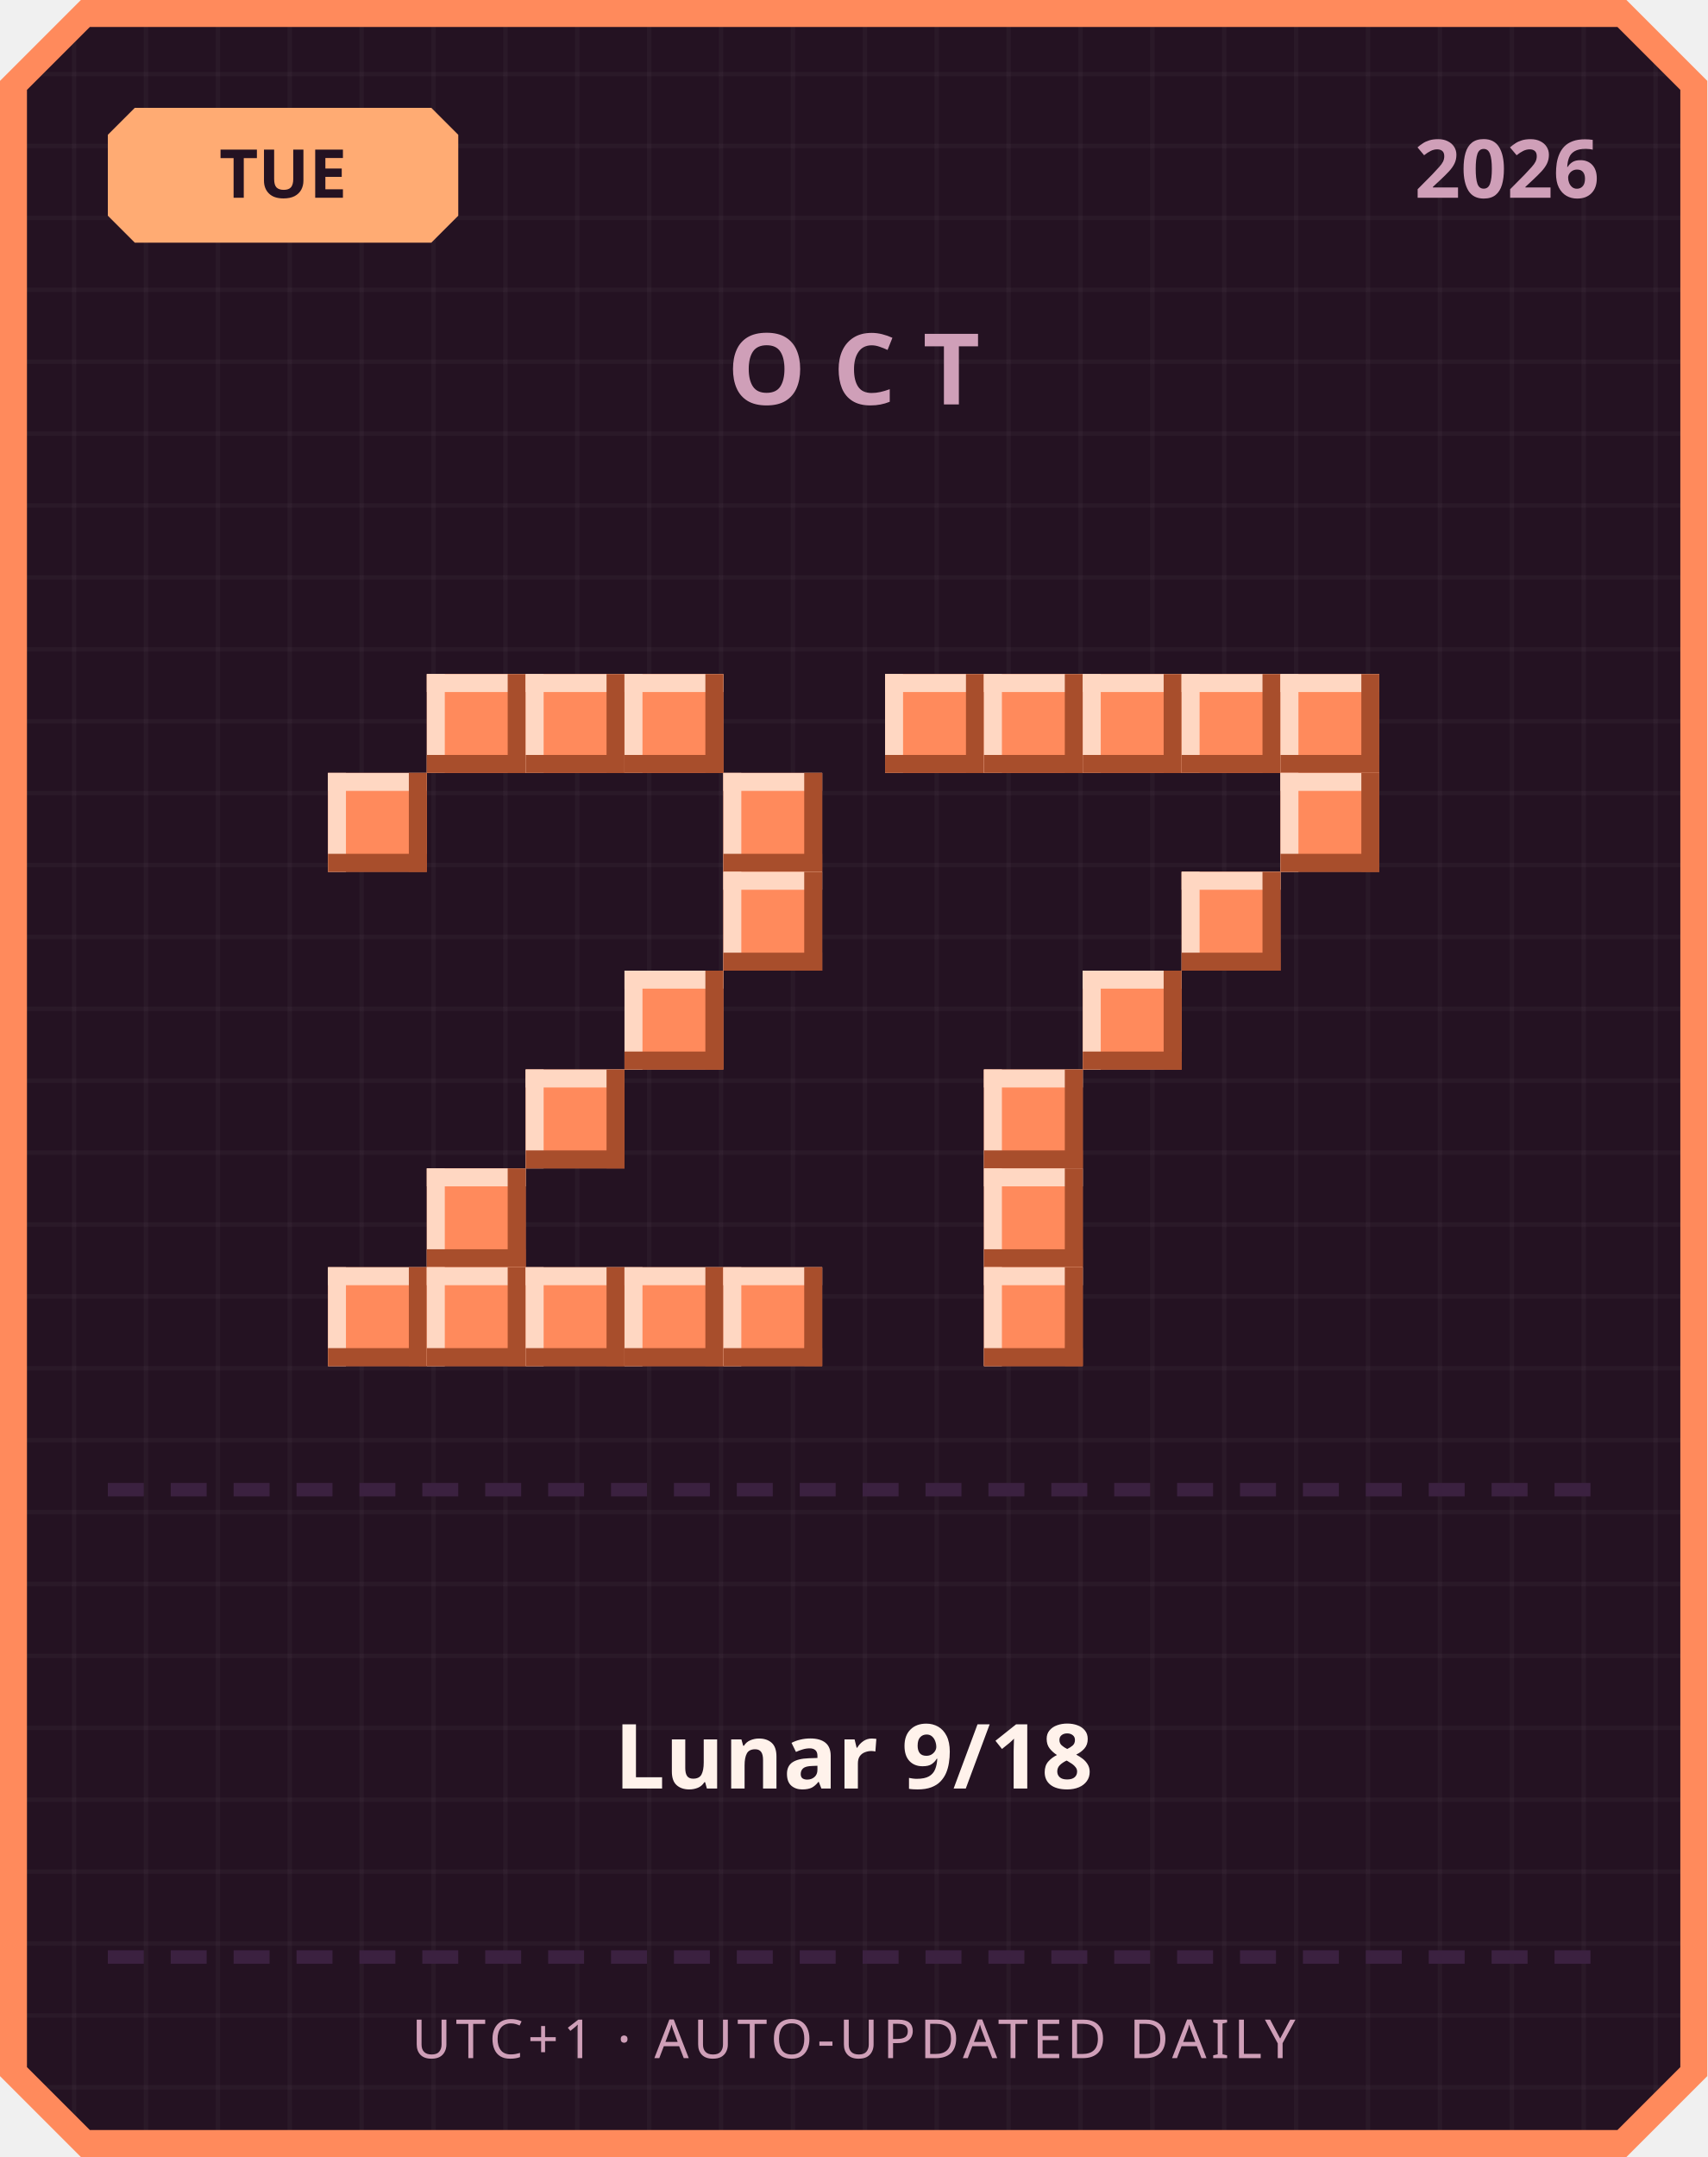
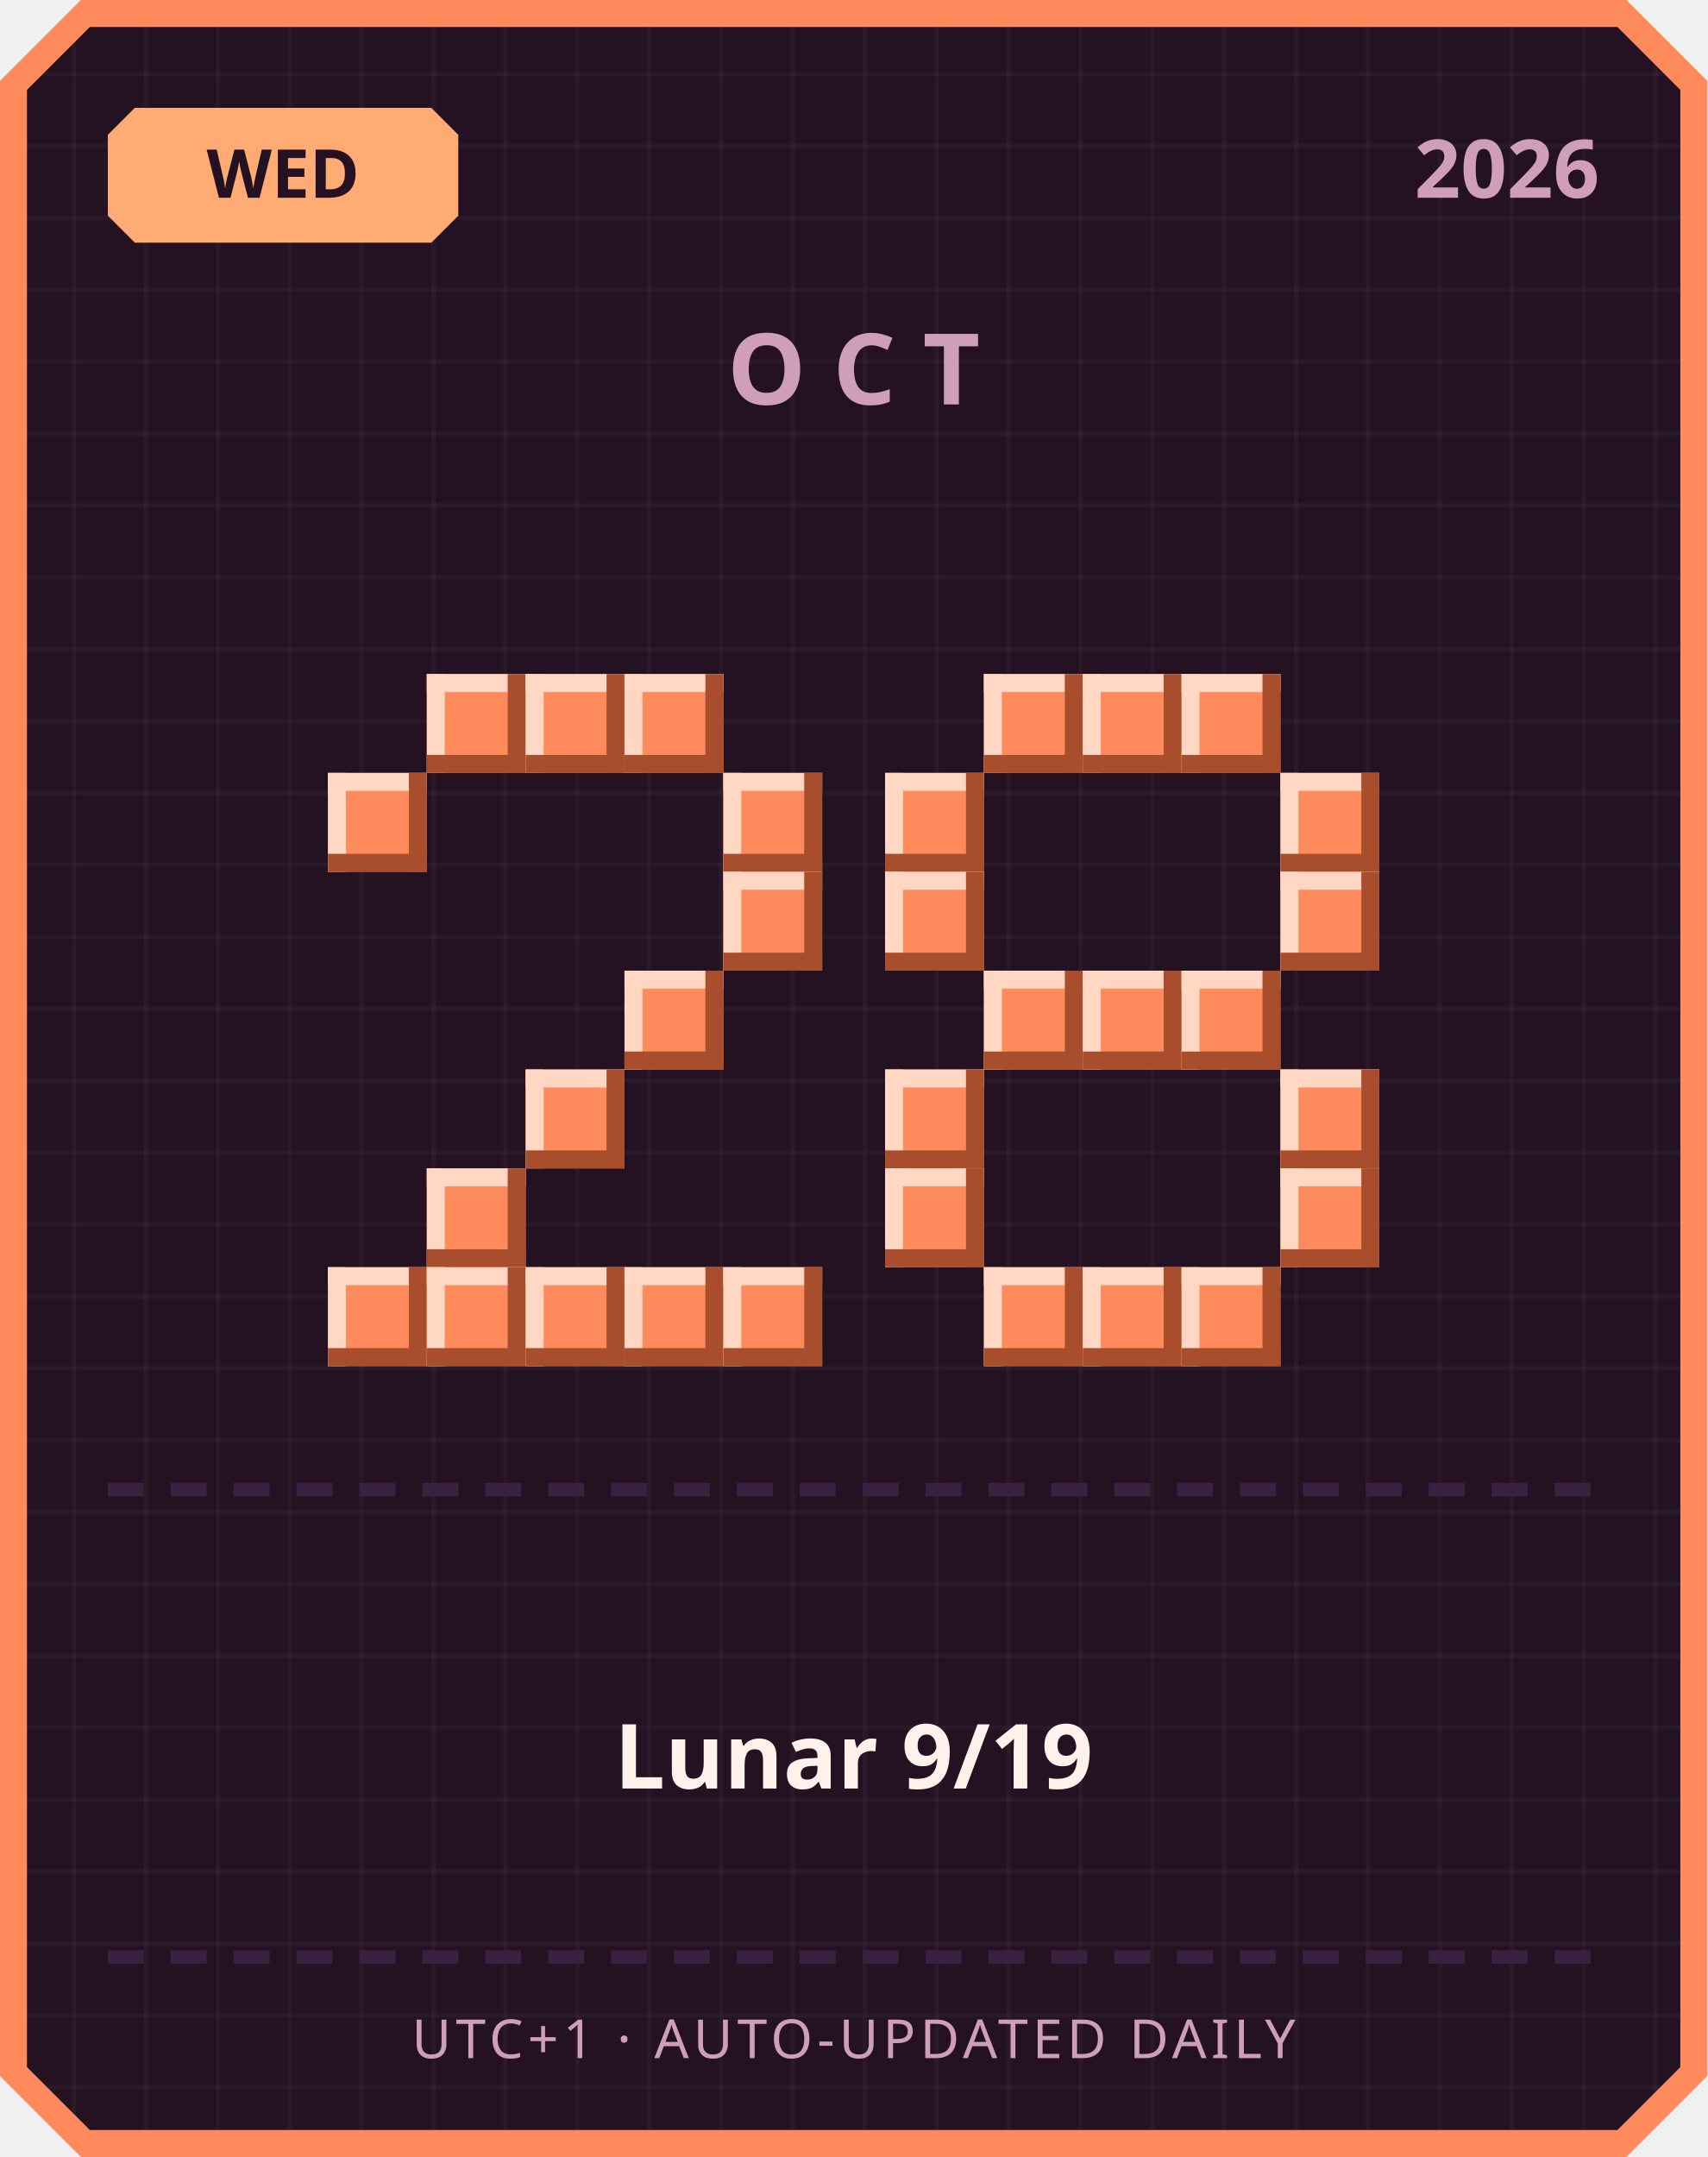
<svg xmlns="http://www.w3.org/2000/svg" width="380" height="480" viewBox="0 0 380 480">
  <defs>
    <pattern id="grid" width="16" height="16" patternUnits="userSpaceOnUse">
      <rect width="16" height="16" fill="#241222" />
      <rect width="1" height="16" fill="#ffffff" opacity="0.03" />
      <rect width="16" height="1" fill="#ffffff" opacity="0.03" />
    </pattern>
  </defs>
  <path d="M 18,0 L 362,0 L 380,18 L 380,462 L 362,480 L 18,480 L 0,462 L 0,18 Z" fill="#ff8a5c" />
  <path d="M 20,6 L 360,6 L 374,20 L 374,460 L 360,474 L 20,474 L 6,460 L 6,20 Z" fill="url(#grid)" />
  <path d="M 30,24 L 96,24 L 102,30 L 102,48 L 96,54 L 30,54 L 24,48 L 24,30 Z" fill="#ffab73" />
-   <text x="63" y="44" text-anchor="middle" font-family="'Segoe UI', sans-serif" font-size="15" font-weight="700" fill="#241222">TUE</text>
+   <text x="63" y="44" text-anchor="middle" font-family="'Segoe UI', sans-serif" font-size="15" font-weight="700" fill="#241222">WED</text>
  <text x="356" y="44" text-anchor="end" font-family="'Segoe UI', sans-serif" font-size="18" font-weight="700" fill="#cf9fb8">2026</text>
  <text x="190" y="90" text-anchor="middle" font-family="'Segoe UI', sans-serif" font-size="22" font-weight="700" letter-spacing="6" fill="#cf9fb8">OCT</text>
  <rect x="95" y="150" width="22" height="22" fill="#ff8a5c" />
  <rect x="95" y="150" width="22" height="4" fill="#ffd7c2" />
  <rect x="95" y="150" width="4" height="22" fill="#ffd7c2" />
  <rect x="95" y="168" width="22" height="4" fill="#a84e2c" />
  <rect x="113" y="150" width="4" height="22" fill="#a84e2c" />
  <rect x="117" y="150" width="22" height="22" fill="#ff8a5c" />
  <rect x="117" y="150" width="22" height="4" fill="#ffd7c2" />
  <rect x="117" y="150" width="4" height="22" fill="#ffd7c2" />
  <rect x="117" y="168" width="22" height="4" fill="#a84e2c" />
  <rect x="135" y="150" width="4" height="22" fill="#a84e2c" />
  <rect x="139" y="150" width="22" height="22" fill="#ff8a5c" />
  <rect x="139" y="150" width="22" height="4" fill="#ffd7c2" />
  <rect x="139" y="150" width="4" height="22" fill="#ffd7c2" />
  <rect x="139" y="168" width="22" height="4" fill="#a84e2c" />
  <rect x="157" y="150" width="4" height="22" fill="#a84e2c" />
  <rect x="73" y="172" width="22" height="22" fill="#ff8a5c" />
  <rect x="73" y="172" width="22" height="4" fill="#ffd7c2" />
  <rect x="73" y="172" width="4" height="22" fill="#ffd7c2" />
  <rect x="73" y="190" width="22" height="4" fill="#a84e2c" />
  <rect x="91" y="172" width="4" height="22" fill="#a84e2c" />
  <rect x="161" y="172" width="22" height="22" fill="#ff8a5c" />
  <rect x="161" y="172" width="22" height="4" fill="#ffd7c2" />
  <rect x="161" y="172" width="4" height="22" fill="#ffd7c2" />
  <rect x="161" y="190" width="22" height="4" fill="#a84e2c" />
  <rect x="179" y="172" width="4" height="22" fill="#a84e2c" />
  <rect x="161" y="194" width="22" height="22" fill="#ff8a5c" />
  <rect x="161" y="194" width="22" height="4" fill="#ffd7c2" />
  <rect x="161" y="194" width="4" height="22" fill="#ffd7c2" />
  <rect x="161" y="212" width="22" height="4" fill="#a84e2c" />
  <rect x="179" y="194" width="4" height="22" fill="#a84e2c" />
  <rect x="139" y="216" width="22" height="22" fill="#ff8a5c" />
  <rect x="139" y="216" width="22" height="4" fill="#ffd7c2" />
  <rect x="139" y="216" width="4" height="22" fill="#ffd7c2" />
  <rect x="139" y="234" width="22" height="4" fill="#a84e2c" />
  <rect x="157" y="216" width="4" height="22" fill="#a84e2c" />
  <rect x="117" y="238" width="22" height="22" fill="#ff8a5c" />
  <rect x="117" y="238" width="22" height="4" fill="#ffd7c2" />
  <rect x="117" y="238" width="4" height="22" fill="#ffd7c2" />
  <rect x="117" y="256" width="22" height="4" fill="#a84e2c" />
  <rect x="135" y="238" width="4" height="22" fill="#a84e2c" />
  <rect x="95" y="260" width="22" height="22" fill="#ff8a5c" />
  <rect x="95" y="260" width="22" height="4" fill="#ffd7c2" />
  <rect x="95" y="260" width="4" height="22" fill="#ffd7c2" />
  <rect x="95" y="278" width="22" height="4" fill="#a84e2c" />
  <rect x="113" y="260" width="4" height="22" fill="#a84e2c" />
  <rect x="73" y="282" width="22" height="22" fill="#ff8a5c" />
  <rect x="73" y="282" width="22" height="4" fill="#ffd7c2" />
  <rect x="73" y="282" width="4" height="22" fill="#ffd7c2" />
  <rect x="73" y="300" width="22" height="4" fill="#a84e2c" />
  <rect x="91" y="282" width="4" height="22" fill="#a84e2c" />
  <rect x="95" y="282" width="22" height="22" fill="#ff8a5c" />
  <rect x="95" y="282" width="22" height="4" fill="#ffd7c2" />
  <rect x="95" y="282" width="4" height="22" fill="#ffd7c2" />
  <rect x="95" y="300" width="22" height="4" fill="#a84e2c" />
  <rect x="113" y="282" width="4" height="22" fill="#a84e2c" />
  <rect x="117" y="282" width="22" height="22" fill="#ff8a5c" />
  <rect x="117" y="282" width="22" height="4" fill="#ffd7c2" />
  <rect x="117" y="282" width="4" height="22" fill="#ffd7c2" />
  <rect x="117" y="300" width="22" height="4" fill="#a84e2c" />
  <rect x="135" y="282" width="4" height="22" fill="#a84e2c" />
  <rect x="139" y="282" width="22" height="22" fill="#ff8a5c" />
  <rect x="139" y="282" width="22" height="4" fill="#ffd7c2" />
  <rect x="139" y="282" width="4" height="22" fill="#ffd7c2" />
  <rect x="139" y="300" width="22" height="4" fill="#a84e2c" />
  <rect x="157" y="282" width="4" height="22" fill="#a84e2c" />
  <rect x="161" y="282" width="22" height="22" fill="#ff8a5c" />
  <rect x="161" y="282" width="22" height="4" fill="#ffd7c2" />
  <rect x="161" y="282" width="4" height="22" fill="#ffd7c2" />
  <rect x="161" y="300" width="22" height="4" fill="#a84e2c" />
  <rect x="179" y="282" width="4" height="22" fill="#a84e2c" />
-   <rect x="197" y="150" width="22" height="22" fill="#ff8a5c" />
-   <rect x="197" y="150" width="22" height="4" fill="#ffd7c2" />
-   <rect x="197" y="150" width="4" height="22" fill="#ffd7c2" />
-   <rect x="197" y="168" width="22" height="4" fill="#a84e2c" />
-   <rect x="215" y="150" width="4" height="22" fill="#a84e2c" />
  <rect x="219" y="150" width="22" height="22" fill="#ff8a5c" />
  <rect x="219" y="150" width="22" height="4" fill="#ffd7c2" />
  <rect x="219" y="150" width="4" height="22" fill="#ffd7c2" />
  <rect x="219" y="168" width="22" height="4" fill="#a84e2c" />
  <rect x="237" y="150" width="4" height="22" fill="#a84e2c" />
  <rect x="241" y="150" width="22" height="22" fill="#ff8a5c" />
  <rect x="241" y="150" width="22" height="4" fill="#ffd7c2" />
  <rect x="241" y="150" width="4" height="22" fill="#ffd7c2" />
  <rect x="241" y="168" width="22" height="4" fill="#a84e2c" />
  <rect x="259" y="150" width="4" height="22" fill="#a84e2c" />
  <rect x="263" y="150" width="22" height="22" fill="#ff8a5c" />
  <rect x="263" y="150" width="22" height="4" fill="#ffd7c2" />
  <rect x="263" y="150" width="4" height="22" fill="#ffd7c2" />
  <rect x="263" y="168" width="22" height="4" fill="#a84e2c" />
  <rect x="281" y="150" width="4" height="22" fill="#a84e2c" />
-   <rect x="285" y="150" width="22" height="22" fill="#ff8a5c" />
-   <rect x="285" y="150" width="22" height="4" fill="#ffd7c2" />
-   <rect x="285" y="150" width="4" height="22" fill="#ffd7c2" />
-   <rect x="285" y="168" width="22" height="4" fill="#a84e2c" />
-   <rect x="303" y="150" width="4" height="22" fill="#a84e2c" />
+   <rect x="197" y="172" width="22" height="22" fill="#ff8a5c" />
+   <rect x="197" y="172" width="22" height="4" fill="#ffd7c2" />
+   <rect x="197" y="172" width="4" height="22" fill="#ffd7c2" />
+   <rect x="197" y="190" width="22" height="4" fill="#a84e2c" />
+   <rect x="215" y="172" width="4" height="22" fill="#a84e2c" />
  <rect x="285" y="172" width="22" height="22" fill="#ff8a5c" />
  <rect x="285" y="172" width="22" height="4" fill="#ffd7c2" />
  <rect x="285" y="172" width="4" height="22" fill="#ffd7c2" />
  <rect x="285" y="190" width="22" height="4" fill="#a84e2c" />
  <rect x="303" y="172" width="4" height="22" fill="#a84e2c" />
-   <rect x="263" y="194" width="22" height="22" fill="#ff8a5c" />
-   <rect x="263" y="194" width="22" height="4" fill="#ffd7c2" />
-   <rect x="263" y="194" width="4" height="22" fill="#ffd7c2" />
-   <rect x="263" y="212" width="22" height="4" fill="#a84e2c" />
-   <rect x="281" y="194" width="4" height="22" fill="#a84e2c" />
+   <rect x="197" y="194" width="22" height="22" fill="#ff8a5c" />
+   <rect x="197" y="194" width="22" height="4" fill="#ffd7c2" />
+   <rect x="197" y="194" width="4" height="22" fill="#ffd7c2" />
+   <rect x="197" y="212" width="22" height="4" fill="#a84e2c" />
+   <rect x="215" y="194" width="4" height="22" fill="#a84e2c" />
+   <rect x="285" y="194" width="22" height="22" fill="#ff8a5c" />
+   <rect x="285" y="194" width="22" height="4" fill="#ffd7c2" />
+   <rect x="285" y="194" width="4" height="22" fill="#ffd7c2" />
+   <rect x="285" y="212" width="22" height="4" fill="#a84e2c" />
+   <rect x="303" y="194" width="4" height="22" fill="#a84e2c" />
+   <rect x="219" y="216" width="22" height="22" fill="#ff8a5c" />
+   <rect x="219" y="216" width="22" height="4" fill="#ffd7c2" />
+   <rect x="219" y="216" width="4" height="22" fill="#ffd7c2" />
+   <rect x="219" y="234" width="22" height="4" fill="#a84e2c" />
+   <rect x="237" y="216" width="4" height="22" fill="#a84e2c" />
  <rect x="241" y="216" width="22" height="22" fill="#ff8a5c" />
  <rect x="241" y="216" width="22" height="4" fill="#ffd7c2" />
  <rect x="241" y="216" width="4" height="22" fill="#ffd7c2" />
  <rect x="241" y="234" width="22" height="4" fill="#a84e2c" />
  <rect x="259" y="216" width="4" height="22" fill="#a84e2c" />
-   <rect x="219" y="238" width="22" height="22" fill="#ff8a5c" />
-   <rect x="219" y="238" width="22" height="4" fill="#ffd7c2" />
-   <rect x="219" y="238" width="4" height="22" fill="#ffd7c2" />
-   <rect x="219" y="256" width="22" height="4" fill="#a84e2c" />
-   <rect x="237" y="238" width="4" height="22" fill="#a84e2c" />
-   <rect x="219" y="260" width="22" height="22" fill="#ff8a5c" />
-   <rect x="219" y="260" width="22" height="4" fill="#ffd7c2" />
-   <rect x="219" y="260" width="4" height="22" fill="#ffd7c2" />
-   <rect x="219" y="278" width="22" height="4" fill="#a84e2c" />
-   <rect x="237" y="260" width="4" height="22" fill="#a84e2c" />
+   <rect x="263" y="216" width="22" height="22" fill="#ff8a5c" />
+   <rect x="263" y="216" width="22" height="4" fill="#ffd7c2" />
+   <rect x="263" y="216" width="4" height="22" fill="#ffd7c2" />
+   <rect x="263" y="234" width="22" height="4" fill="#a84e2c" />
+   <rect x="281" y="216" width="4" height="22" fill="#a84e2c" />
+   <rect x="197" y="238" width="22" height="22" fill="#ff8a5c" />
+   <rect x="197" y="238" width="22" height="4" fill="#ffd7c2" />
+   <rect x="197" y="238" width="4" height="22" fill="#ffd7c2" />
+   <rect x="197" y="256" width="22" height="4" fill="#a84e2c" />
+   <rect x="215" y="238" width="4" height="22" fill="#a84e2c" />
+   <rect x="285" y="238" width="22" height="22" fill="#ff8a5c" />
+   <rect x="285" y="238" width="22" height="4" fill="#ffd7c2" />
+   <rect x="285" y="238" width="4" height="22" fill="#ffd7c2" />
+   <rect x="285" y="256" width="22" height="4" fill="#a84e2c" />
+   <rect x="303" y="238" width="4" height="22" fill="#a84e2c" />
+   <rect x="197" y="260" width="22" height="22" fill="#ff8a5c" />
+   <rect x="197" y="260" width="22" height="4" fill="#ffd7c2" />
+   <rect x="197" y="260" width="4" height="22" fill="#ffd7c2" />
+   <rect x="197" y="278" width="22" height="4" fill="#a84e2c" />
+   <rect x="215" y="260" width="4" height="22" fill="#a84e2c" />
+   <rect x="285" y="260" width="22" height="22" fill="#ff8a5c" />
+   <rect x="285" y="260" width="22" height="4" fill="#ffd7c2" />
+   <rect x="285" y="260" width="4" height="22" fill="#ffd7c2" />
+   <rect x="285" y="278" width="22" height="4" fill="#a84e2c" />
+   <rect x="303" y="260" width="4" height="22" fill="#a84e2c" />
  <rect x="219" y="282" width="22" height="22" fill="#ff8a5c" />
  <rect x="219" y="282" width="22" height="4" fill="#ffd7c2" />
  <rect x="219" y="282" width="4" height="22" fill="#ffd7c2" />
  <rect x="219" y="300" width="22" height="4" fill="#a84e2c" />
  <rect x="237" y="282" width="4" height="22" fill="#a84e2c" />
+   <rect x="241" y="282" width="22" height="22" fill="#ff8a5c" />
+   <rect x="241" y="282" width="22" height="4" fill="#ffd7c2" />
+   <rect x="241" y="282" width="4" height="22" fill="#ffd7c2" />
+   <rect x="241" y="300" width="22" height="4" fill="#a84e2c" />
+   <rect x="259" y="282" width="4" height="22" fill="#a84e2c" />
+   <rect x="263" y="282" width="22" height="22" fill="#ff8a5c" />
+   <rect x="263" y="282" width="22" height="4" fill="#ffd7c2" />
+   <rect x="263" y="282" width="4" height="22" fill="#ffd7c2" />
+   <rect x="263" y="300" width="22" height="4" fill="#a84e2c" />
+   <rect x="281" y="282" width="4" height="22" fill="#a84e2c" />
  <rect x="24" y="330" width="8" height="3" fill="#3b2140" />
  <rect x="38" y="330" width="8" height="3" fill="#3b2140" />
  <rect x="52" y="330" width="8" height="3" fill="#3b2140" />
  <rect x="66" y="330" width="8" height="3" fill="#3b2140" />
  <rect x="80" y="330" width="8" height="3" fill="#3b2140" />
  <rect x="94" y="330" width="8" height="3" fill="#3b2140" />
  <rect x="108" y="330" width="8" height="3" fill="#3b2140" />
  <rect x="122" y="330" width="8" height="3" fill="#3b2140" />
  <rect x="136" y="330" width="8" height="3" fill="#3b2140" />
  <rect x="150" y="330" width="8" height="3" fill="#3b2140" />
  <rect x="164" y="330" width="8" height="3" fill="#3b2140" />
  <rect x="178" y="330" width="8" height="3" fill="#3b2140" />
  <rect x="192" y="330" width="8" height="3" fill="#3b2140" />
  <rect x="206" y="330" width="8" height="3" fill="#3b2140" />
  <rect x="220" y="330" width="8" height="3" fill="#3b2140" />
  <rect x="234" y="330" width="8" height="3" fill="#3b2140" />
  <rect x="248" y="330" width="8" height="3" fill="#3b2140" />
  <rect x="262" y="330" width="8" height="3" fill="#3b2140" />
  <rect x="276" y="330" width="8" height="3" fill="#3b2140" />
  <rect x="290" y="330" width="8" height="3" fill="#3b2140" />
  <rect x="304" y="330" width="8" height="3" fill="#3b2140" />
  <rect x="318" y="330" width="8" height="3" fill="#3b2140" />
  <rect x="332" y="330" width="8" height="3" fill="#3b2140" />
  <rect x="346" y="330" width="8" height="3" fill="#3b2140" />
-   <text x="190" y="398" text-anchor="middle" font-family="'Segoe UI', 'Microsoft JhengHei', sans-serif" font-size="20" font-weight="700" fill="#fff2eb">Lunar 9/18</text>
+   <text x="190" y="398" text-anchor="middle" font-family="'Segoe UI', 'Microsoft JhengHei', sans-serif" font-size="20" font-weight="700" fill="#fff2eb">Lunar 9/19</text>
  <rect x="24" y="434" width="8" height="3" fill="#3b2140" />
  <rect x="38" y="434" width="8" height="3" fill="#3b2140" />
  <rect x="52" y="434" width="8" height="3" fill="#3b2140" />
  <rect x="66" y="434" width="8" height="3" fill="#3b2140" />
  <rect x="80" y="434" width="8" height="3" fill="#3b2140" />
  <rect x="94" y="434" width="8" height="3" fill="#3b2140" />
  <rect x="108" y="434" width="8" height="3" fill="#3b2140" />
  <rect x="122" y="434" width="8" height="3" fill="#3b2140" />
  <rect x="136" y="434" width="8" height="3" fill="#3b2140" />
  <rect x="150" y="434" width="8" height="3" fill="#3b2140" />
  <rect x="164" y="434" width="8" height="3" fill="#3b2140" />
  <rect x="178" y="434" width="8" height="3" fill="#3b2140" />
  <rect x="192" y="434" width="8" height="3" fill="#3b2140" />
  <rect x="206" y="434" width="8" height="3" fill="#3b2140" />
  <rect x="220" y="434" width="8" height="3" fill="#3b2140" />
  <rect x="234" y="434" width="8" height="3" fill="#3b2140" />
  <rect x="248" y="434" width="8" height="3" fill="#3b2140" />
  <rect x="262" y="434" width="8" height="3" fill="#3b2140" />
  <rect x="276" y="434" width="8" height="3" fill="#3b2140" />
  <rect x="290" y="434" width="8" height="3" fill="#3b2140" />
  <rect x="304" y="434" width="8" height="3" fill="#3b2140" />
  <rect x="318" y="434" width="8" height="3" fill="#3b2140" />
  <rect x="332" y="434" width="8" height="3" fill="#3b2140" />
  <rect x="346" y="434" width="8" height="3" fill="#3b2140" />
  <text x="190" y="458" text-anchor="middle" font-family="'Segoe UI', sans-serif" font-size="12" letter-spacing="1" fill="#cf9fb8">UTC+1 · AUTO-UPDATED DAILY</text>
</svg>
